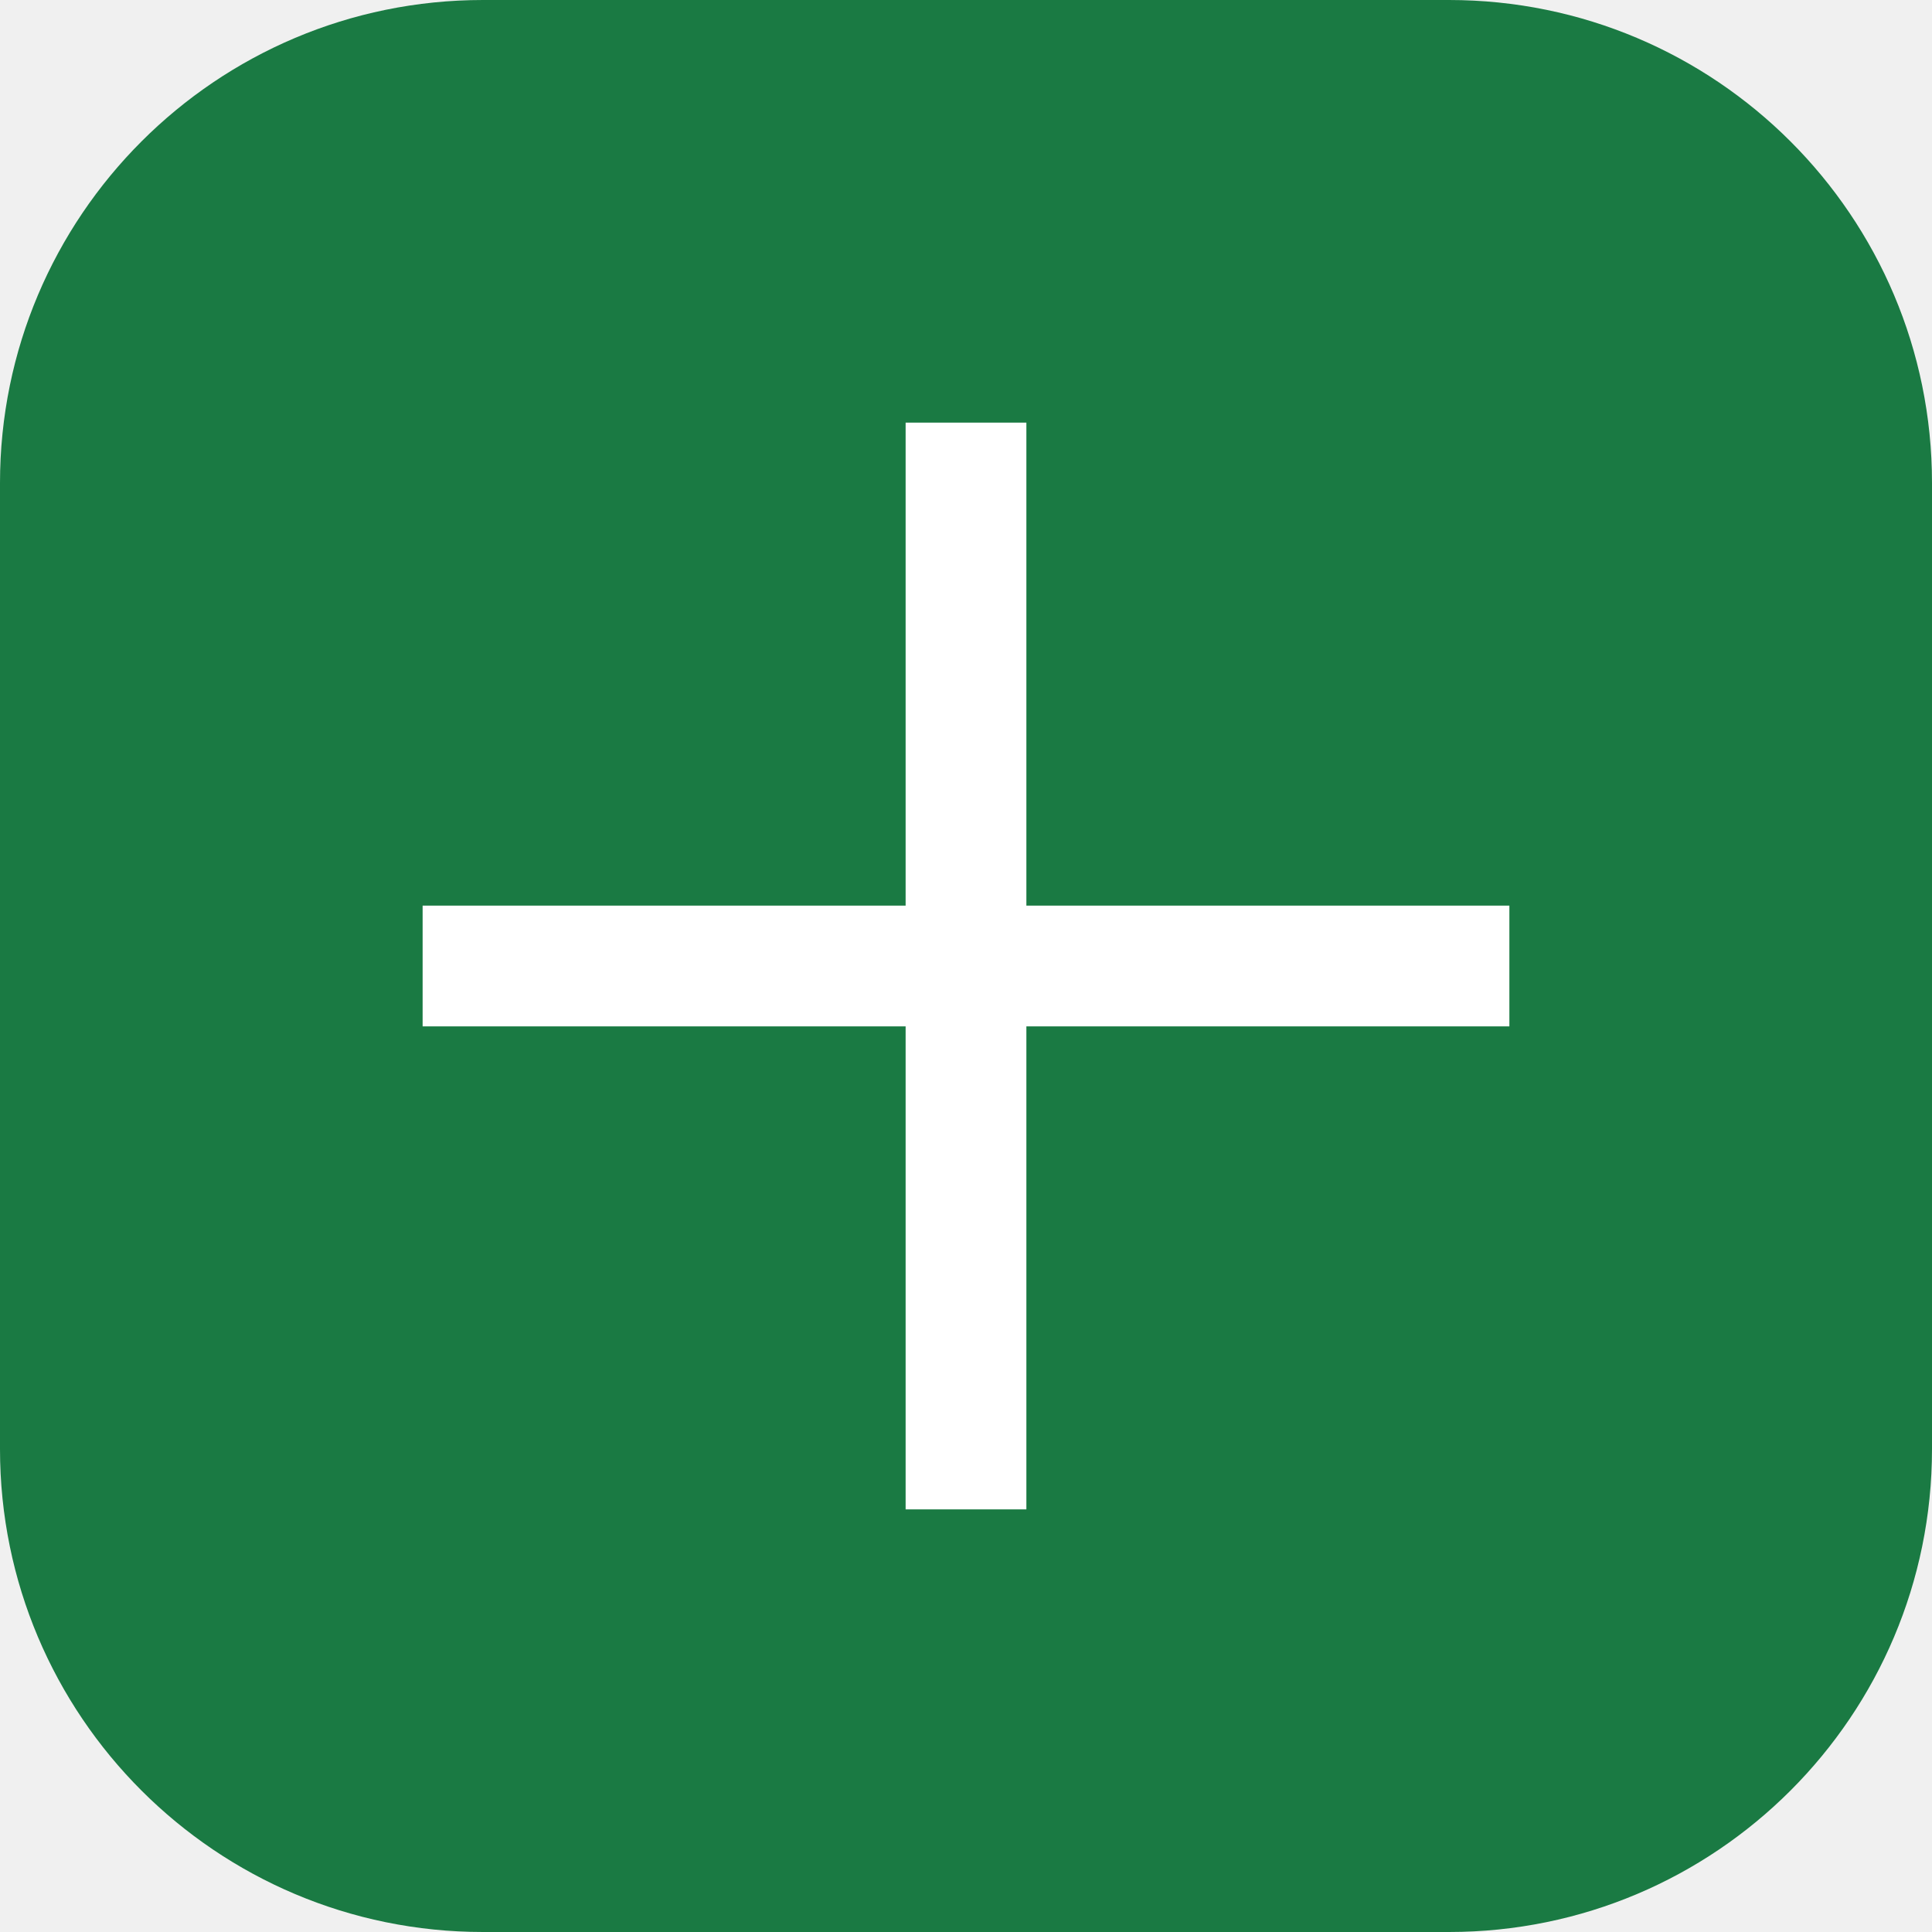
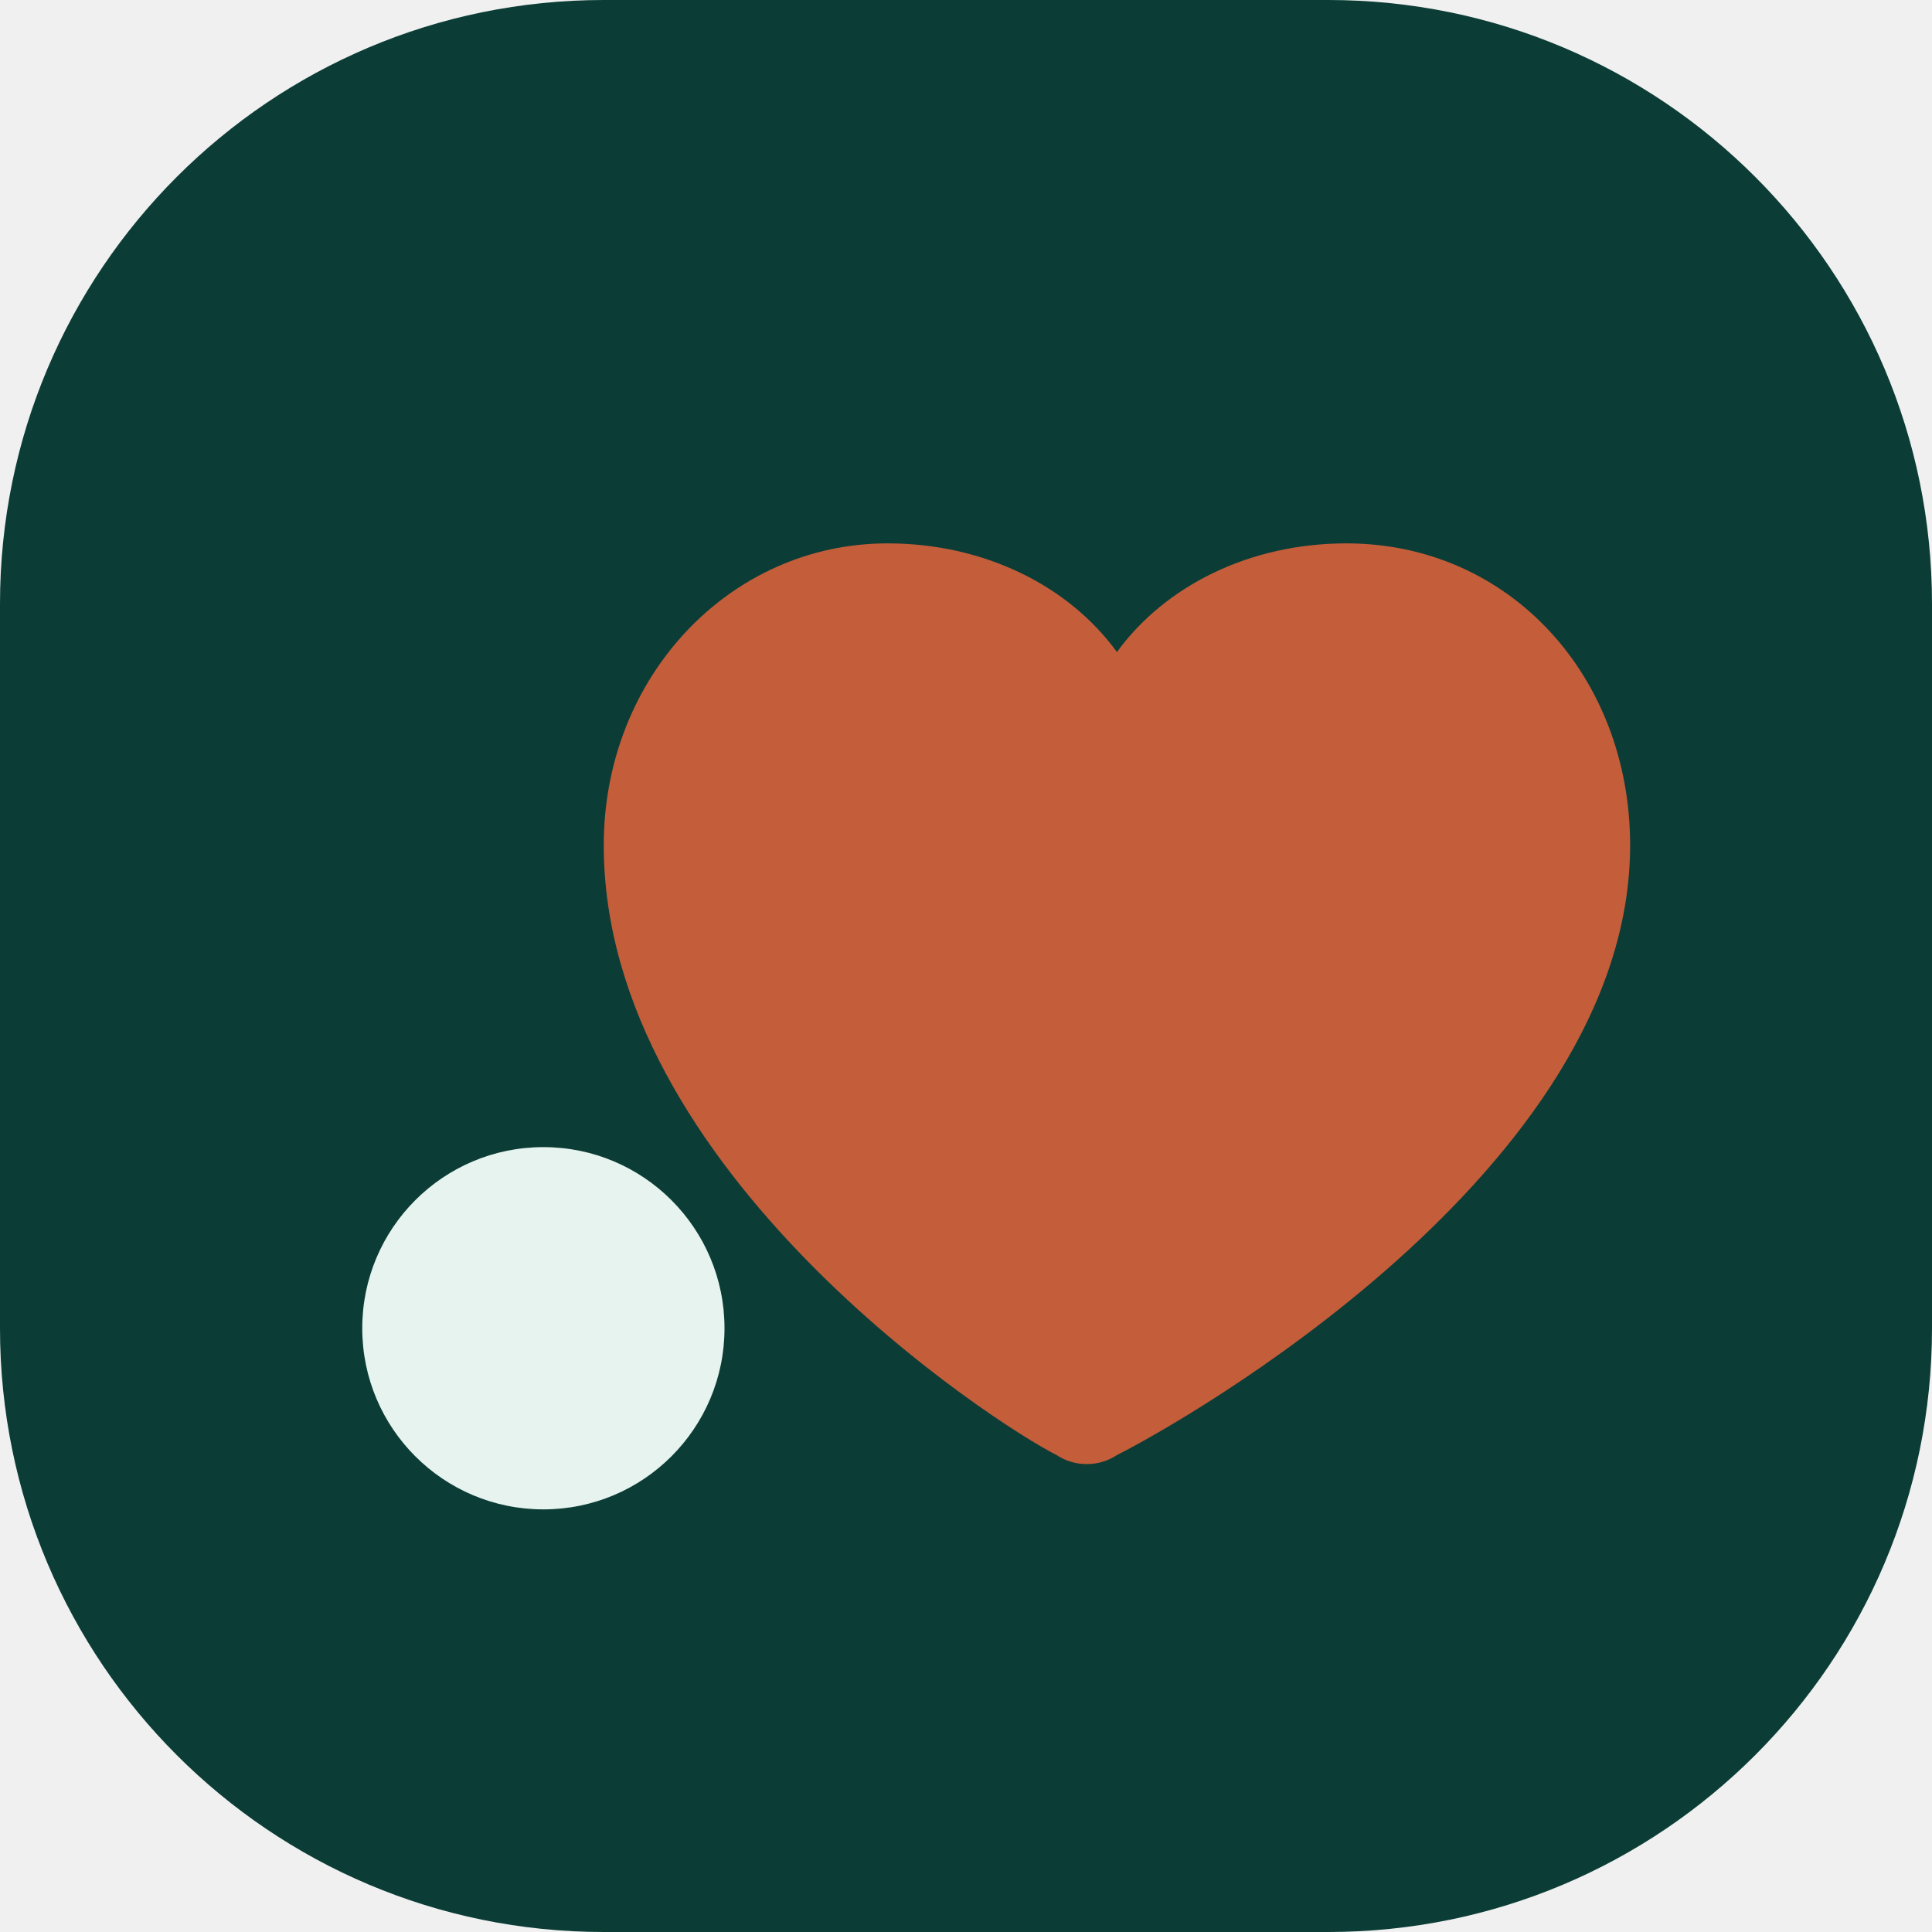
- <svg xmlns="http://www.w3.org/2000/svg" viewBox="0 0 32 32">
-   <rect width="32" height="32" rx="8" fill="#1a7a43" />
-   <path d="M15 7h2v18h-2zM7 15h18v2H7z" fill="#ffffff" />
+ <svg xmlns="http://www.w3.org/2000/svg" viewBox="0 0 32 32" fill="none">
+   <rect width="32" height="32" rx="10" fill="#0b3d36" />
+   <path d="M10 14c0-2.8 2.1-5 4.7-5 1.6 0 3 .7 3.8 1.8C19.3 9.7 20.7 9 22.3 9 25 9 27 11.2 27 14c0 5.4-7.5 9.6-8.5 10.1-.3.2-.7.2-1 0C16.5 23.6 10 19.4 10 14Z" fill="#c45d3a" />
+   <circle cx="9" cy="22" r="3" fill="#e7f3ef" />
</svg>
